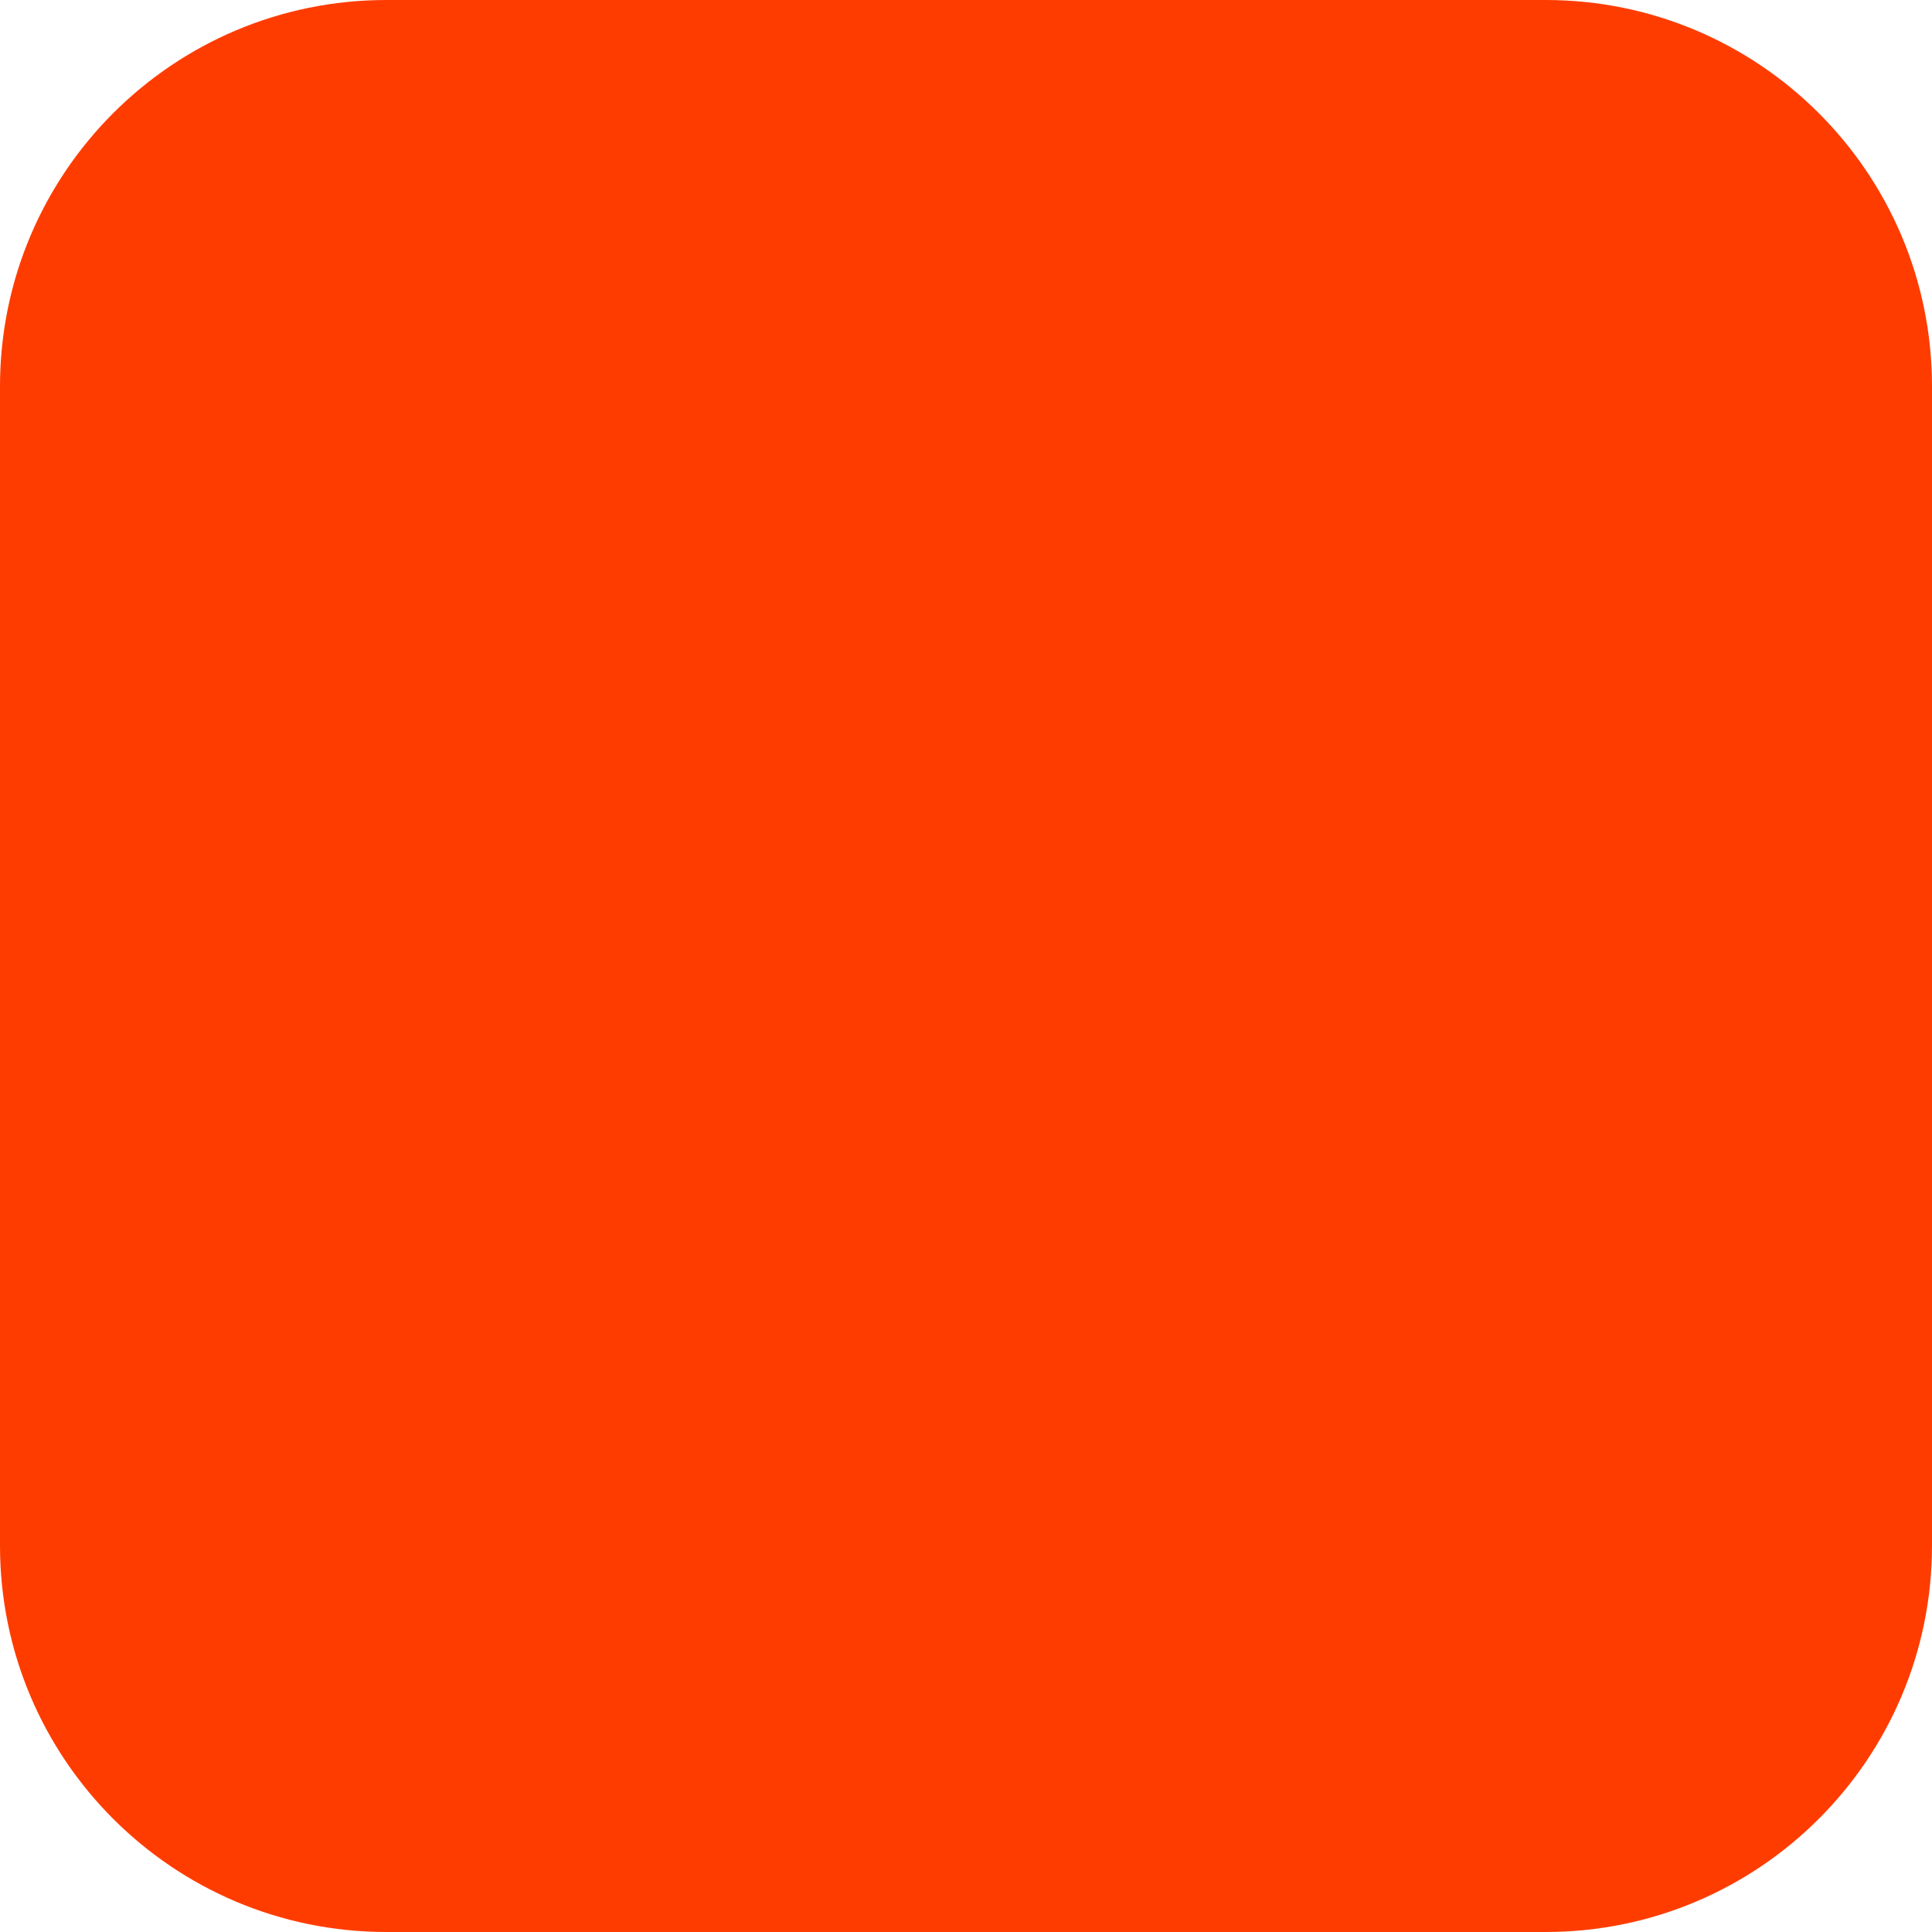
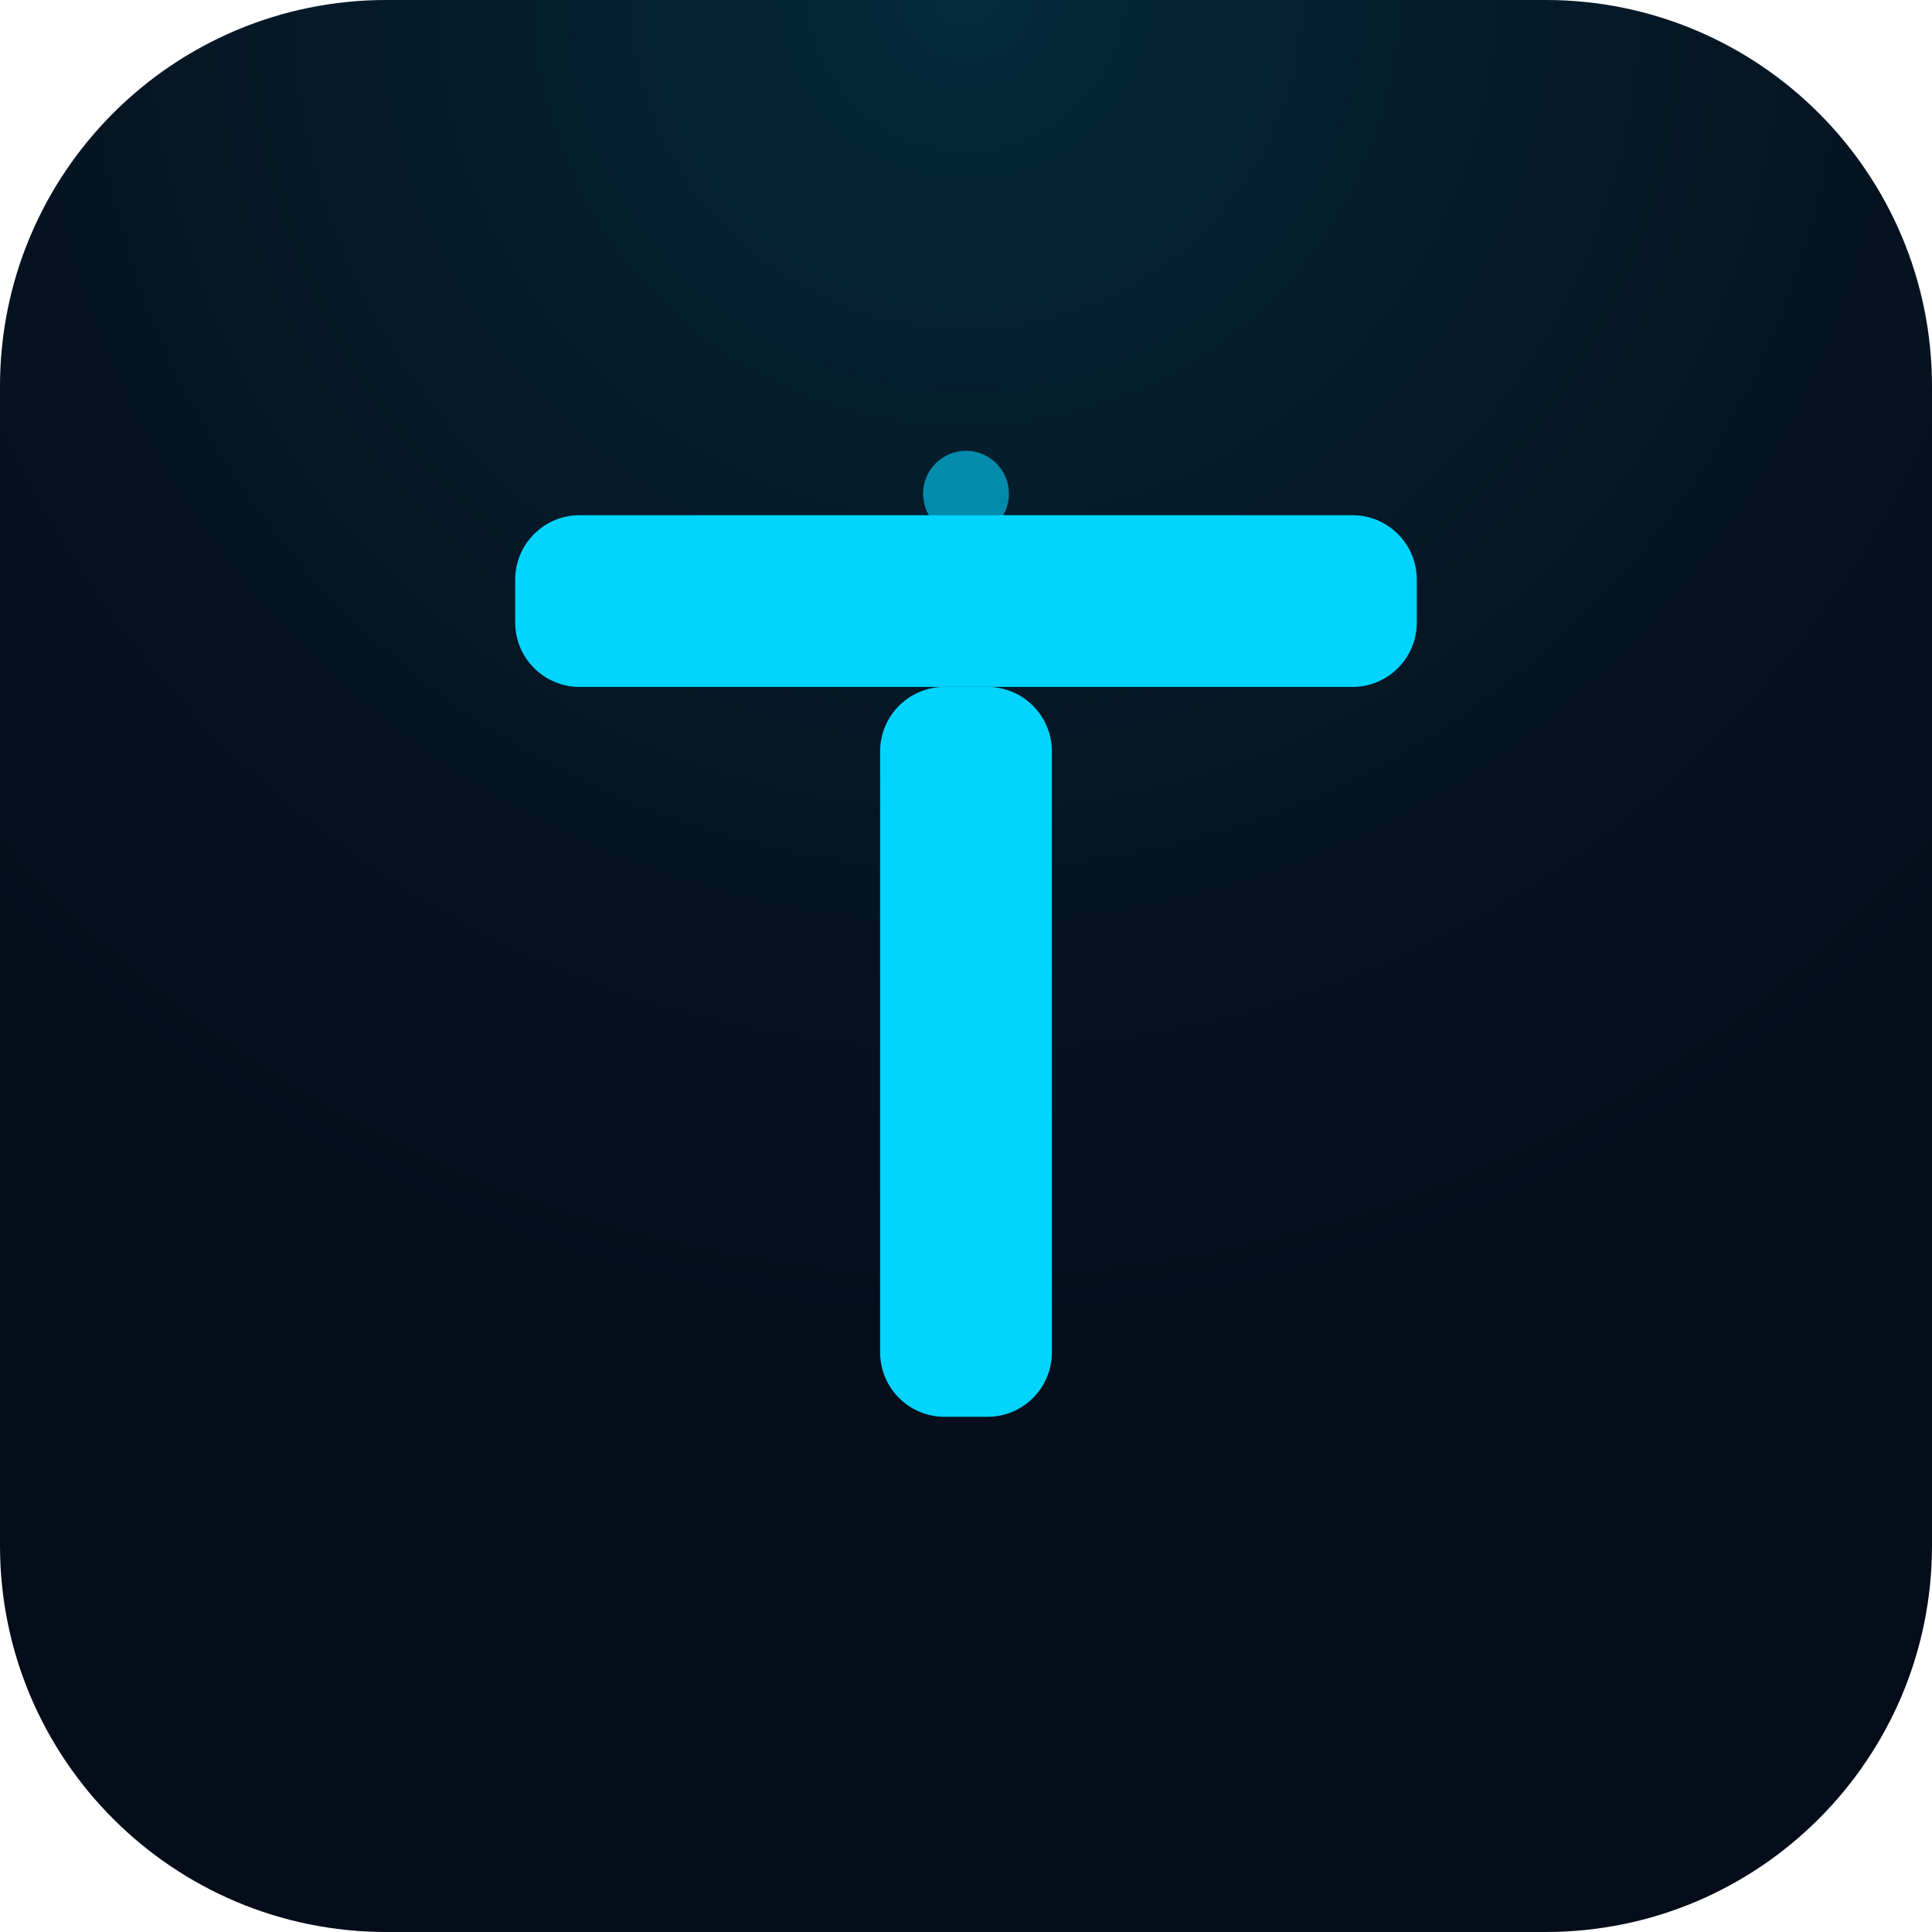
<svg xmlns="http://www.w3.org/2000/svg" width="180" height="180" viewBox="0 0 180 180" fill="none">
-   <rect width="180" height="180" rx="36" fill="#FF3C00" />
+   <rect width="180" height="180" rx="36" fill="#050d1a" />
+   <rect width="180" height="180" rx="36" fill="url(#grad)" />
+   <defs>
+     <radialGradient id="grad" cx="50%" cy="0%" r="90%">
+       <stop offset="0%" stop-color="#00d4ff" stop-opacity="0.15" />
+       <stop offset="100%" stop-color="#050d1a" stop-opacity="0" />
+     </radialGradient>
+   </defs>
+   <rect x="48" y="48" width="84" height="16" rx="6" fill="#00d4ff" />
+   <rect x="82" y="64" width="16" height="68" rx="6" fill="#00d4ff" />
+   <circle cx="90" cy="46" r="4" fill="#00d4ff" opacity="0.6" />
</svg>
